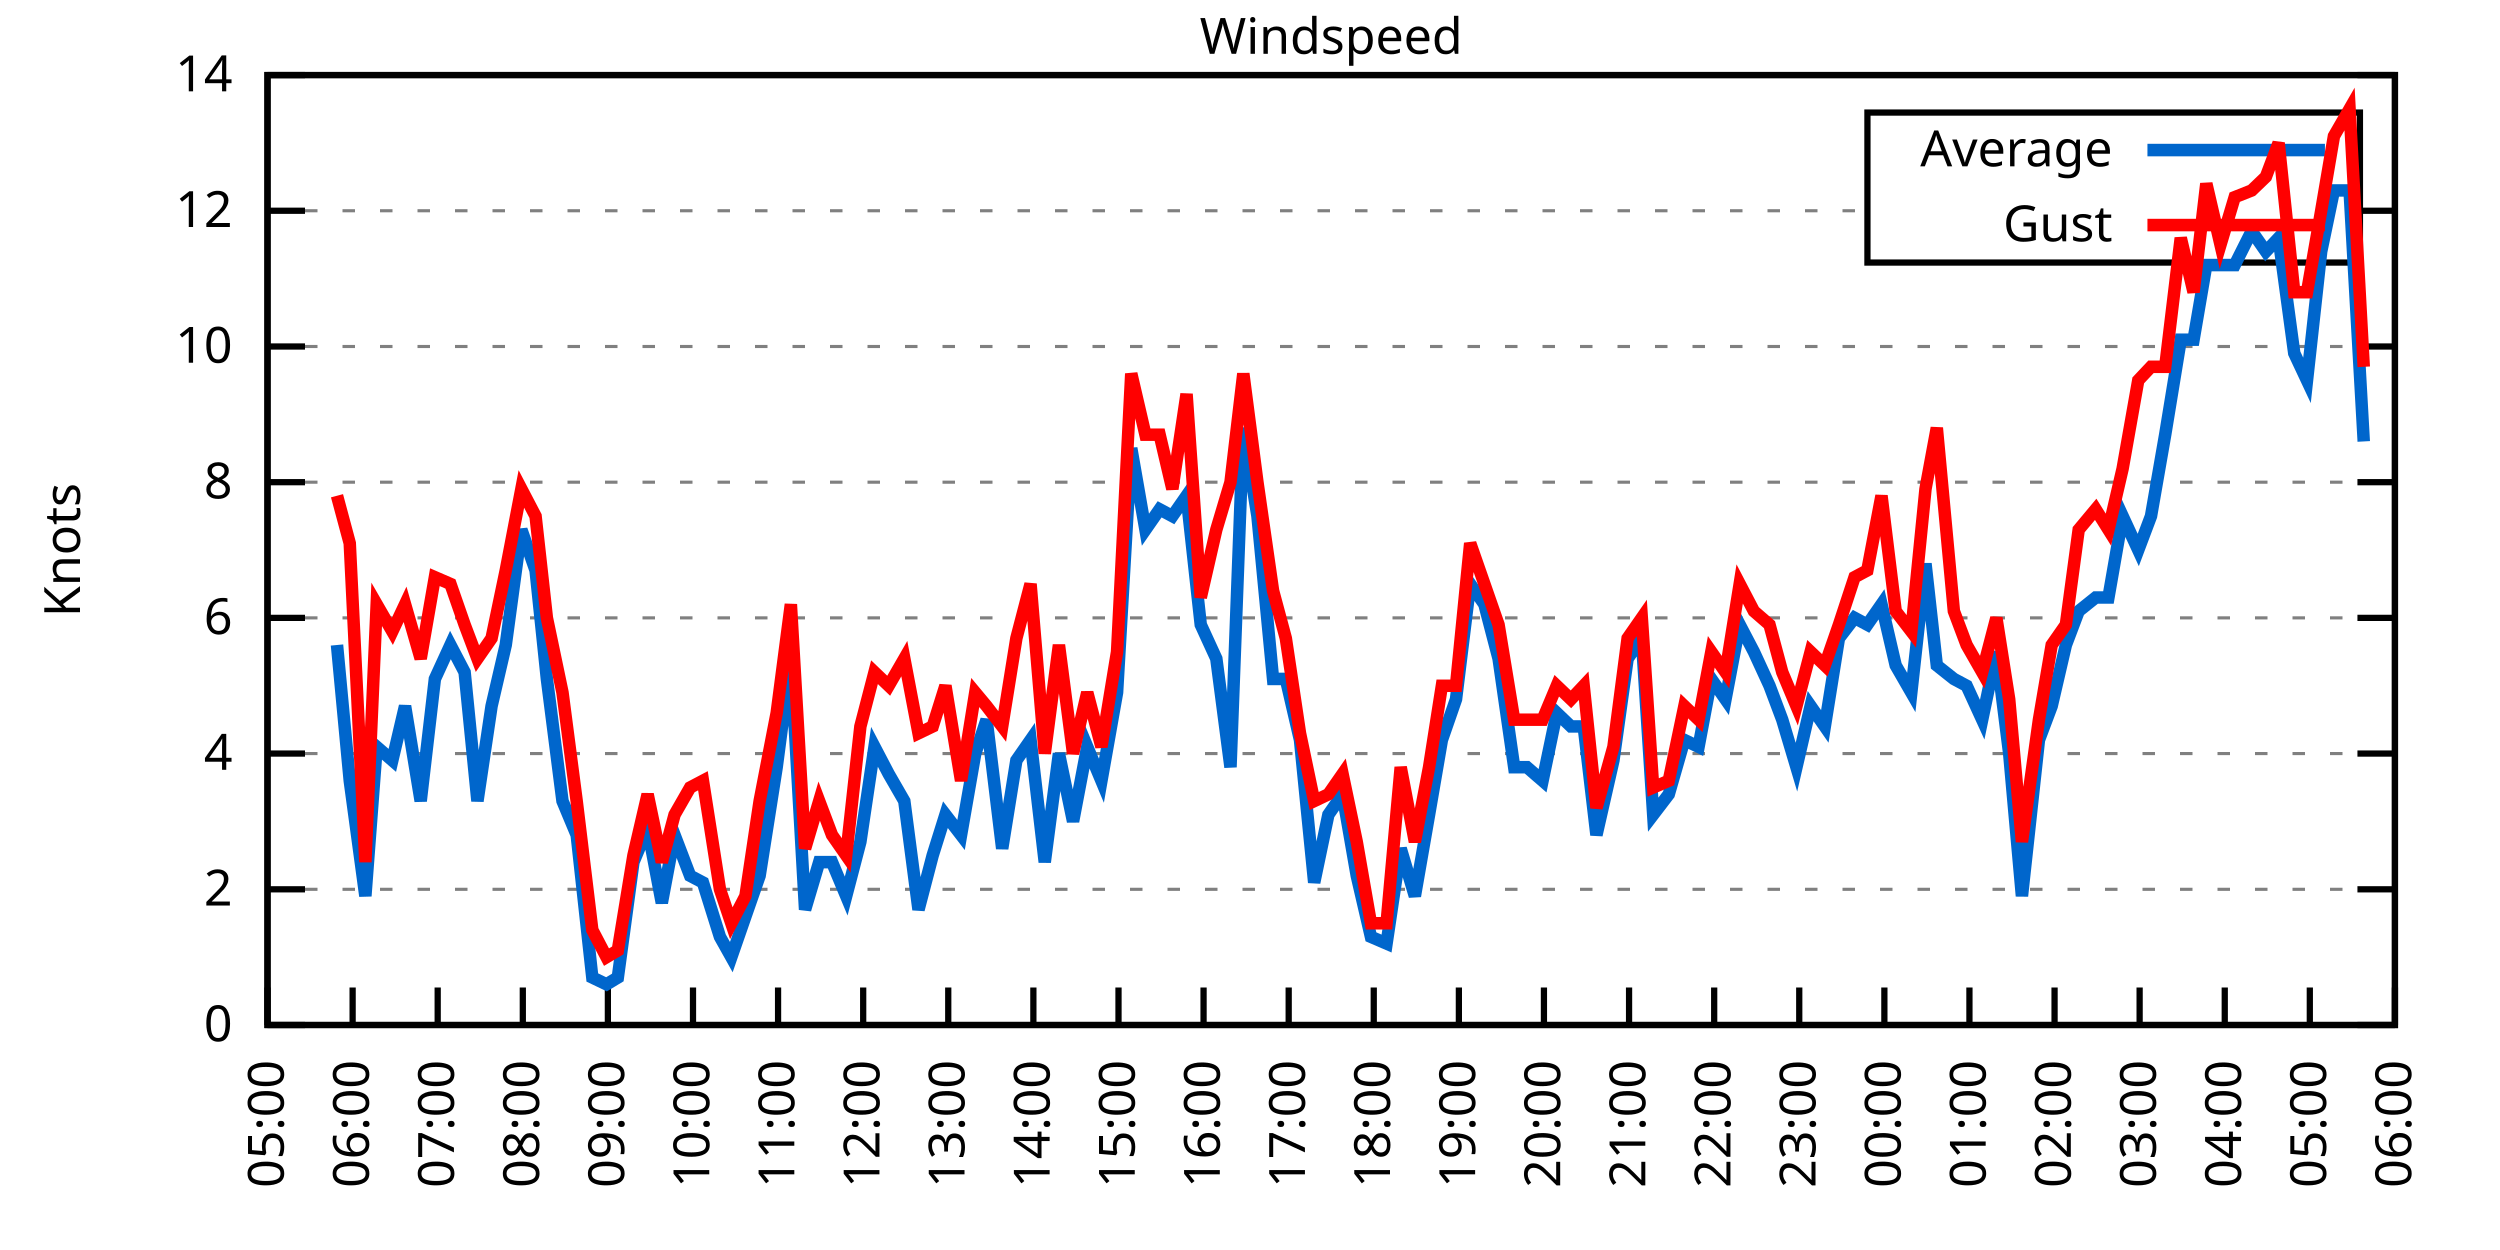
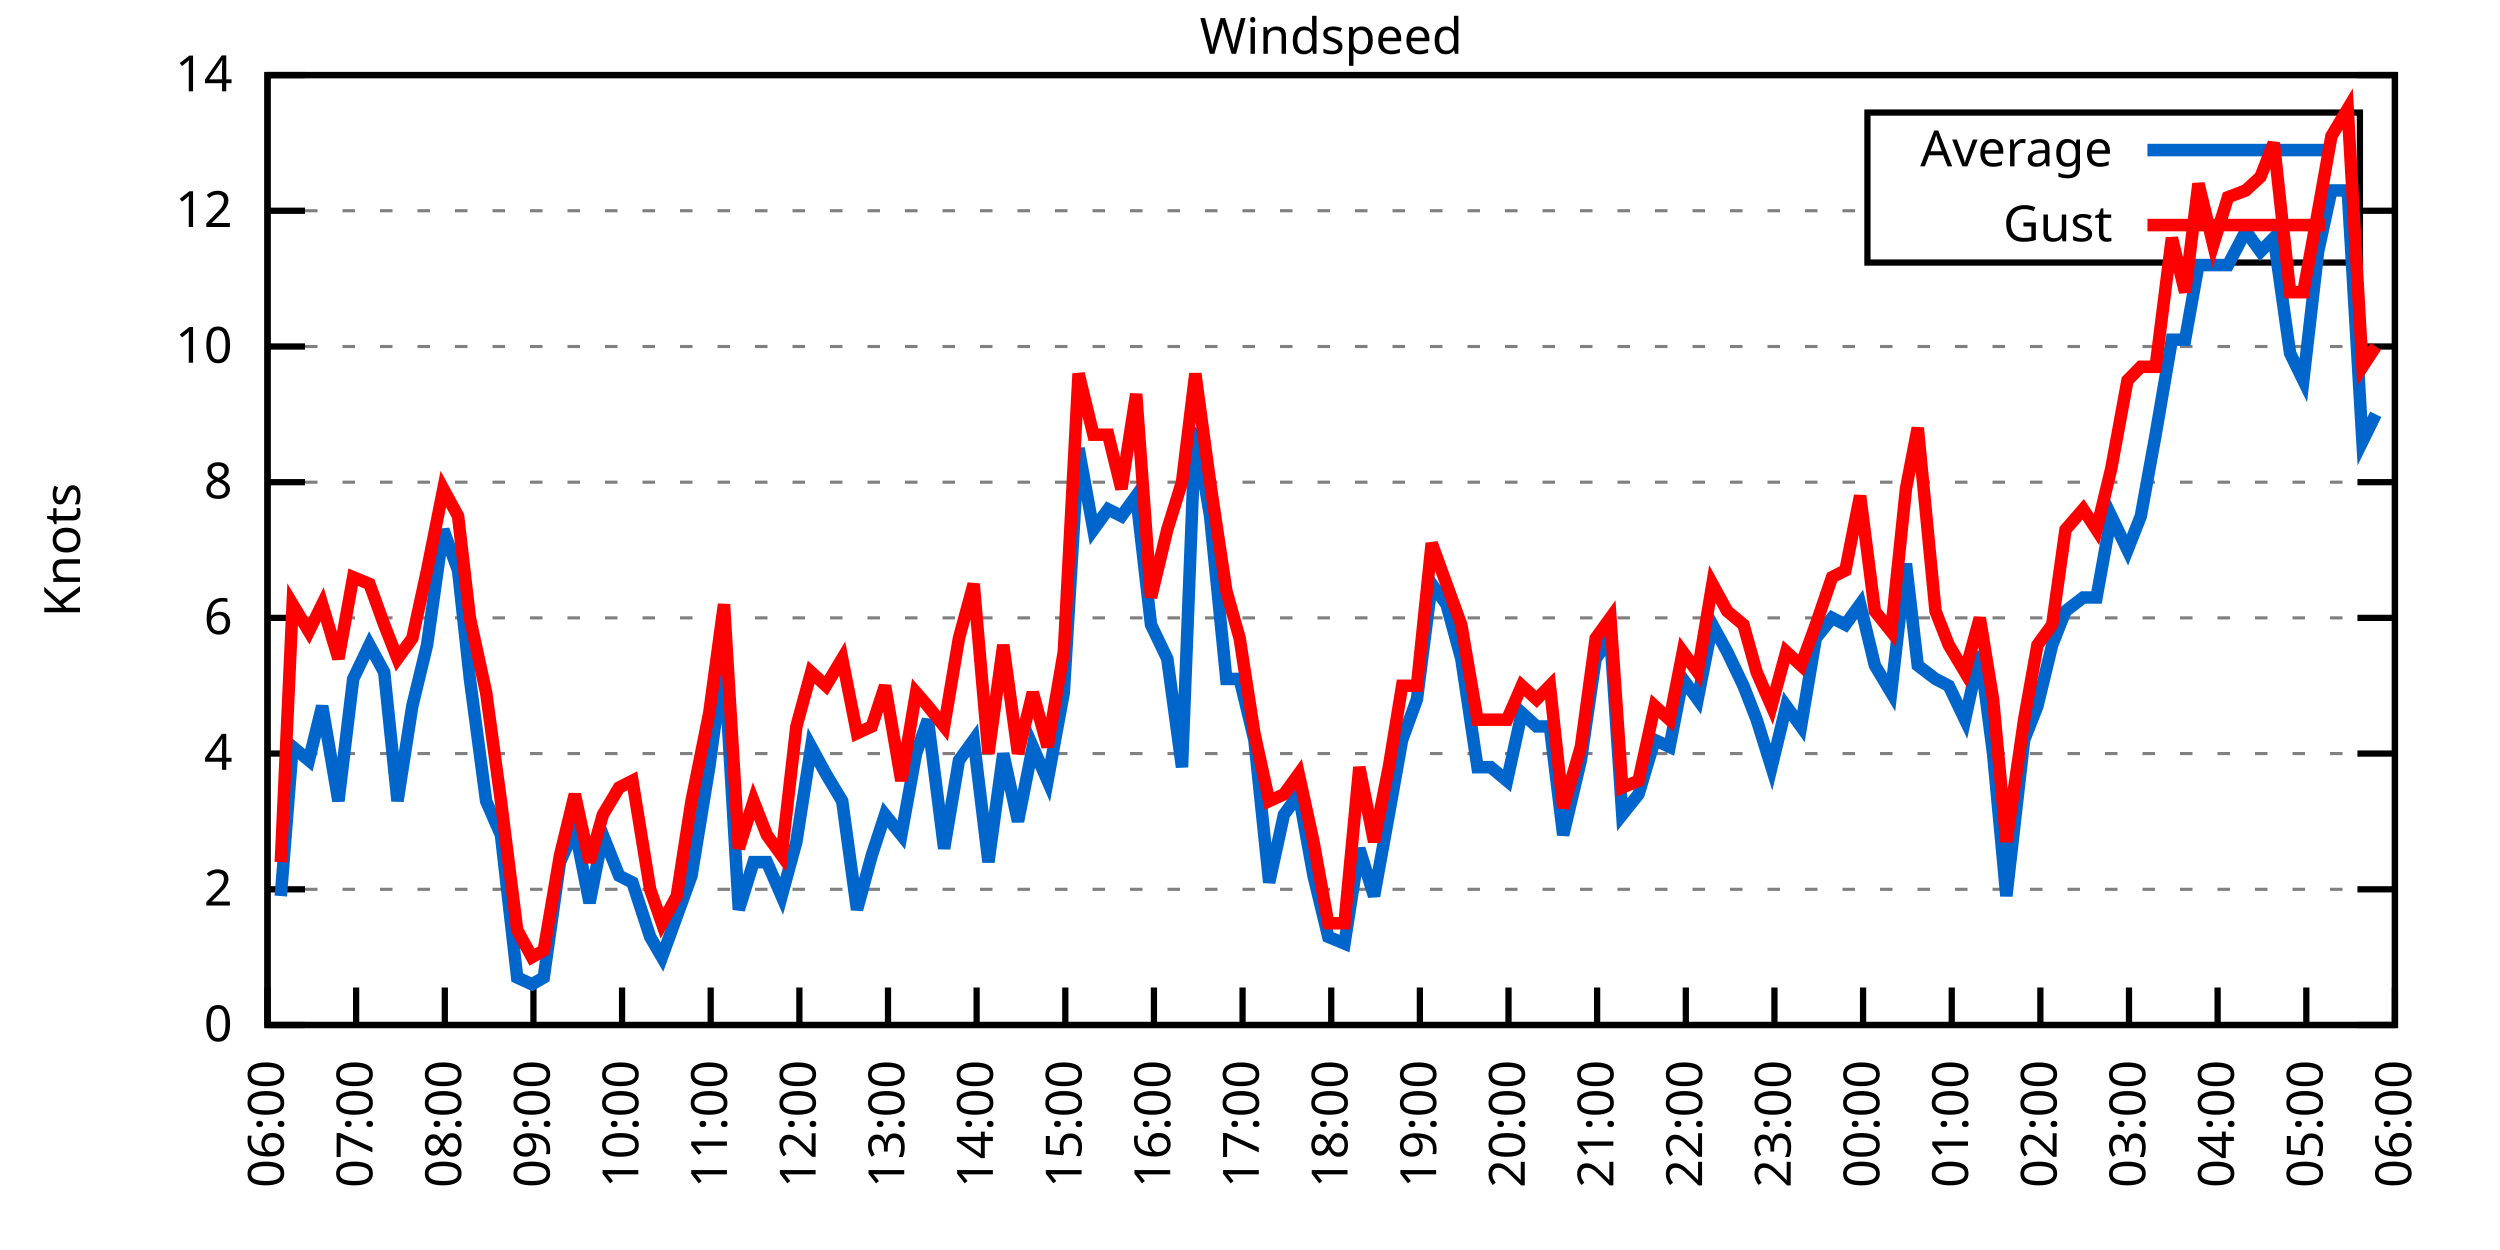
<svg xmlns="http://www.w3.org/2000/svg" xmlns:xlink="http://www.w3.org/1999/xlink" width="400" height="200" viewBox="0 0 400 200">
  <g id="gnuplot_canvas">
    <rect x="0" y="0" width="400" height="200" fill="none" />
    <defs>
      <circle id="gpDot" r="0.5" stroke-width="0.5" stroke="currentColor" />
      <path id="gpPt0" stroke-width="0.333" stroke="currentColor" d="M-1,0 h2 M0,-1 v2" />
      <path id="gpPt1" stroke-width="0.333" stroke="currentColor" d="M-1,-1 L1,1 M1,-1 L-1,1" />
      <path id="gpPt2" stroke-width="0.333" stroke="currentColor" d="M-1,0 L1,0 M0,-1 L0,1 M-1,-1 L1,1 M-1,1 L1,-1" />
      <rect id="gpPt3" stroke-width="0.333" stroke="currentColor" x="-1" y="-1" width="2" height="2" />
      <rect id="gpPt4" stroke-width="0.333" stroke="currentColor" fill="currentColor" x="-1" y="-1" width="2" height="2" />
      <circle id="gpPt5" stroke-width="0.333" stroke="currentColor" cx="0" cy="0" r="1" />
      <use xlink:href="#gpPt5" id="gpPt6" fill="currentColor" stroke="none" />
      <path id="gpPt7" stroke-width="0.333" stroke="currentColor" d="M0,-1.33 L-1.33,0.67 L1.33,0.67 z" />
      <use xlink:href="#gpPt7" id="gpPt8" fill="currentColor" stroke="none" />
      <use xlink:href="#gpPt7" id="gpPt9" stroke="currentColor" transform="rotate(180)" />
      <use xlink:href="#gpPt9" id="gpPt10" fill="currentColor" stroke="none" />
      <use xlink:href="#gpPt3" id="gpPt11" stroke="currentColor" transform="rotate(45)" />
      <use xlink:href="#gpPt11" id="gpPt12" fill="currentColor" stroke="none" />
      <path id="gpPt13" stroke-width="0.333" stroke="currentColor" d="M0,1.330 L1.265,0.411 L0.782,-1.067 L-0.782,-1.076 L-1.265,0.411 z" />
      <use xlink:href="#gpPt13" id="gpPt14" fill="currentColor" stroke="none" />
      <filter id="textbox" filterUnits="objectBoundingBox" x="0" y="0" height="1" width="1">
        <feFlood flood-color="white" flood-opacity="1" result="bgnd" />
        <feComposite in="SourceGraphic" in2="bgnd" operator="atop" />
      </filter>
      <filter id="greybox" filterUnits="objectBoundingBox" x="0" y="0" height="1" width="1">
        <feFlood flood-color="lightgrey" flood-opacity="1" result="grey" />
        <feComposite in="SourceGraphic" in2="grey" operator="atop" />
      </filter>
    </defs>
    <g fill="none" color="white" stroke="currentColor" stroke-width="1.00" stroke-linecap="butt" stroke-linejoin="miter">
</g>
    <g fill="none" color="black" stroke="currentColor" stroke-width="1.00" stroke-linecap="butt" stroke-linejoin="miter">
      <g stroke="none" shape-rendering="crispEdges">
        <polygon fill="rgb(255, 255, 255)" points="42.80,164.00 383.18,164.00 383.18,12.02 42.80,12.02 " />
      </g>
    </g>
    <g fill="none" color="black" stroke="currentColor" stroke-width="1.00" stroke-linecap="butt" stroke-linejoin="miter">
</g>
    <g fill="none" color="black" stroke="black" stroke-width="0.50" stroke-linecap="butt" stroke-linejoin="miter">
</g>
    <g fill="none" color="gray" stroke="currentColor" stroke-width="0.50" stroke-linecap="butt" stroke-linejoin="miter">
      <path stroke="gray" stroke-dasharray="2,4" class="gridline" d="M42.80,164.00 L383.19,164.00  " />
    </g>
    <g fill="none" color="gray" stroke="gray" stroke-width="1.00" stroke-linecap="butt" stroke-linejoin="miter">
</g>
    <g fill="none" color="black" stroke="currentColor" stroke-width="1.00" stroke-linecap="butt" stroke-linejoin="miter">
      <path stroke="black" d="M42.80,164.00 L48.80,164.00 M383.19,164.00 L377.19,164.00  " />
      <g transform="translate(37.20,166.60)" stroke="none" fill="black" font-family="Sans" font-size="8.00" text-anchor="end">
        <text>
          <tspan font-family="Sans"> 0</tspan>
        </text>
      </g>
    </g>
    <g fill="none" color="black" stroke="currentColor" stroke-width="1.00" stroke-linecap="butt" stroke-linejoin="miter">
</g>
    <g fill="none" color="black" stroke="black" stroke-width="0.50" stroke-linecap="butt" stroke-linejoin="miter">
</g>
    <g fill="none" color="gray" stroke="currentColor" stroke-width="0.50" stroke-linecap="butt" stroke-linejoin="miter">
      <path stroke="gray" stroke-dasharray="2,4" class="gridline" d="M42.80,142.29 L383.19,142.29  " />
    </g>
    <g fill="none" color="gray" stroke="gray" stroke-width="1.00" stroke-linecap="butt" stroke-linejoin="miter">
</g>
    <g fill="none" color="black" stroke="currentColor" stroke-width="1.00" stroke-linecap="butt" stroke-linejoin="miter">
      <path stroke="black" d="M42.80,142.29 L48.80,142.29 M383.19,142.29 L377.19,142.29  " />
      <g transform="translate(37.20,144.89)" stroke="none" fill="black" font-family="Sans" font-size="8.00" text-anchor="end">
        <text>
          <tspan font-family="Sans"> 2</tspan>
        </text>
      </g>
    </g>
    <g fill="none" color="black" stroke="currentColor" stroke-width="1.00" stroke-linecap="butt" stroke-linejoin="miter">
</g>
    <g fill="none" color="black" stroke="black" stroke-width="0.50" stroke-linecap="butt" stroke-linejoin="miter">
</g>
    <g fill="none" color="gray" stroke="currentColor" stroke-width="0.50" stroke-linecap="butt" stroke-linejoin="miter">
      <path stroke="gray" stroke-dasharray="2,4" class="gridline" d="M42.80,120.57 L383.19,120.57  " />
    </g>
    <g fill="none" color="gray" stroke="gray" stroke-width="1.00" stroke-linecap="butt" stroke-linejoin="miter">
</g>
    <g fill="none" color="black" stroke="currentColor" stroke-width="1.00" stroke-linecap="butt" stroke-linejoin="miter">
      <path stroke="black" d="M42.80,120.57 L48.80,120.57 M383.19,120.57 L377.19,120.57  " />
      <g transform="translate(37.20,123.17)" stroke="none" fill="black" font-family="Sans" font-size="8.00" text-anchor="end">
        <text>
          <tspan font-family="Sans"> 4</tspan>
        </text>
      </g>
    </g>
    <g fill="none" color="black" stroke="currentColor" stroke-width="1.00" stroke-linecap="butt" stroke-linejoin="miter">
</g>
    <g fill="none" color="black" stroke="black" stroke-width="0.50" stroke-linecap="butt" stroke-linejoin="miter">
</g>
    <g fill="none" color="gray" stroke="currentColor" stroke-width="0.50" stroke-linecap="butt" stroke-linejoin="miter">
      <path stroke="gray" stroke-dasharray="2,4" class="gridline" d="M42.80,98.86 L383.19,98.86  " />
    </g>
    <g fill="none" color="gray" stroke="gray" stroke-width="1.00" stroke-linecap="butt" stroke-linejoin="miter">
</g>
    <g fill="none" color="black" stroke="currentColor" stroke-width="1.00" stroke-linecap="butt" stroke-linejoin="miter">
      <path stroke="black" d="M42.80,98.86 L48.80,98.86 M383.19,98.86 L377.19,98.86  " />
      <g transform="translate(37.20,101.46)" stroke="none" fill="black" font-family="Sans" font-size="8.00" text-anchor="end">
        <text>
          <tspan font-family="Sans"> 6</tspan>
        </text>
      </g>
    </g>
    <g fill="none" color="black" stroke="currentColor" stroke-width="1.00" stroke-linecap="butt" stroke-linejoin="miter">
</g>
    <g fill="none" color="black" stroke="black" stroke-width="0.50" stroke-linecap="butt" stroke-linejoin="miter">
</g>
    <g fill="none" color="gray" stroke="currentColor" stroke-width="0.50" stroke-linecap="butt" stroke-linejoin="miter">
      <path stroke="gray" stroke-dasharray="2,4" class="gridline" d="M42.80,77.15 L383.19,77.15  " />
    </g>
    <g fill="none" color="gray" stroke="gray" stroke-width="1.00" stroke-linecap="butt" stroke-linejoin="miter">
</g>
    <g fill="none" color="black" stroke="currentColor" stroke-width="1.00" stroke-linecap="butt" stroke-linejoin="miter">
      <path stroke="black" d="M42.80,77.15 L48.80,77.15 M383.19,77.15 L377.19,77.15  " />
      <g transform="translate(37.20,79.75)" stroke="none" fill="black" font-family="Sans" font-size="8.00" text-anchor="end">
        <text>
          <tspan font-family="Sans"> 8</tspan>
        </text>
      </g>
    </g>
    <g fill="none" color="black" stroke="currentColor" stroke-width="1.00" stroke-linecap="butt" stroke-linejoin="miter">
</g>
    <g fill="none" color="black" stroke="black" stroke-width="0.50" stroke-linecap="butt" stroke-linejoin="miter">
</g>
    <g fill="none" color="gray" stroke="currentColor" stroke-width="0.50" stroke-linecap="butt" stroke-linejoin="miter">
      <path stroke="gray" stroke-dasharray="2,4" class="gridline" d="M42.80,55.44 L383.19,55.44  " />
    </g>
    <g fill="none" color="gray" stroke="gray" stroke-width="1.00" stroke-linecap="butt" stroke-linejoin="miter">
</g>
    <g fill="none" color="black" stroke="currentColor" stroke-width="1.00" stroke-linecap="butt" stroke-linejoin="miter">
      <path stroke="black" d="M42.80,55.44 L48.80,55.44 M383.19,55.44 L377.19,55.44  " />
      <g transform="translate(37.20,58.04)" stroke="none" fill="black" font-family="Sans" font-size="8.00" text-anchor="end">
        <text>
          <tspan font-family="Sans"> 10</tspan>
        </text>
      </g>
    </g>
    <g fill="none" color="black" stroke="currentColor" stroke-width="1.00" stroke-linecap="butt" stroke-linejoin="miter">
</g>
    <g fill="none" color="black" stroke="black" stroke-width="0.50" stroke-linecap="butt" stroke-linejoin="miter">
</g>
    <g fill="none" color="gray" stroke="currentColor" stroke-width="0.50" stroke-linecap="butt" stroke-linejoin="miter">
      <path stroke="gray" stroke-dasharray="2,4" class="gridline" d="M42.80,33.72 L298.79,33.72 M377.59,33.72 L383.19,33.72  " />
    </g>
    <g fill="none" color="gray" stroke="gray" stroke-width="1.00" stroke-linecap="butt" stroke-linejoin="miter">
</g>
    <g fill="none" color="black" stroke="currentColor" stroke-width="1.00" stroke-linecap="butt" stroke-linejoin="miter">
      <path stroke="black" d="M42.80,33.72 L48.80,33.72 M383.19,33.72 L377.19,33.72  " />
      <g transform="translate(37.20,36.32)" stroke="none" fill="black" font-family="Sans" font-size="8.00" text-anchor="end">
        <text>
          <tspan font-family="Sans"> 12</tspan>
        </text>
      </g>
    </g>
    <g fill="none" color="black" stroke="currentColor" stroke-width="1.00" stroke-linecap="butt" stroke-linejoin="miter">
</g>
    <g fill="none" color="black" stroke="black" stroke-width="0.50" stroke-linecap="butt" stroke-linejoin="miter">
</g>
    <g fill="none" color="gray" stroke="currentColor" stroke-width="0.50" stroke-linecap="butt" stroke-linejoin="miter">
      <path stroke="gray" stroke-dasharray="2,4" class="gridline" d="M42.80,12.01 L383.19,12.01  " />
    </g>
    <g fill="none" color="gray" stroke="gray" stroke-width="1.00" stroke-linecap="butt" stroke-linejoin="miter">
</g>
    <g fill="none" color="black" stroke="currentColor" stroke-width="1.00" stroke-linecap="butt" stroke-linejoin="miter">
      <path stroke="black" d="M42.80,12.01 L48.80,12.01 M383.19,12.01 L377.19,12.01  " />
      <g transform="translate(37.20,14.61)" stroke="none" fill="black" font-family="Sans" font-size="8.00" text-anchor="end">
        <text>
          <tspan font-family="Sans"> 14</tspan>
        </text>
      </g>
    </g>
    <g fill="none" color="black" stroke="currentColor" stroke-width="1.00" stroke-linecap="butt" stroke-linejoin="miter">
      <path stroke="black" d="M42.80,164.00 L42.80,158.00  " />
      <g transform="translate(45.40,169.60) rotate(270.00)" stroke="none" fill="black" font-family="Sans" font-size="8.00" text-anchor="end">
        <text>
-           <tspan font-family="Sans">05:00</tspan>
-         </text>
-       </g>
-     </g>
-     <g fill="none" color="black" stroke="currentColor" stroke-width="1.00" stroke-linecap="butt" stroke-linejoin="miter">
-       <path stroke="black" d="M56.42,164.00 L56.42,158.00  " />
-       <g transform="translate(59.02,169.60) rotate(270.00)" stroke="none" fill="black" font-family="Sans" font-size="8.00" text-anchor="end">
-         <text>
          <tspan font-family="Sans">06:00</tspan>
        </text>
      </g>
    </g>
    <g fill="none" color="black" stroke="currentColor" stroke-width="1.00" stroke-linecap="butt" stroke-linejoin="miter">
-       <path stroke="black" d="M70.03,164.00 L70.03,158.00  " />
-       <g transform="translate(72.63,169.60) rotate(270.00)" stroke="none" fill="black" font-family="Sans" font-size="8.00" text-anchor="end">
+       <path stroke="black" d="M56.98,164.00 L56.98,158.00  " />
+       <g transform="translate(59.58,169.60) rotate(270.00)" stroke="none" fill="black" font-family="Sans" font-size="8.00" text-anchor="end">
        <text>
          <tspan font-family="Sans">07:00</tspan>
        </text>
      </g>
    </g>
    <g fill="none" color="black" stroke="currentColor" stroke-width="1.00" stroke-linecap="butt" stroke-linejoin="miter">
-       <path stroke="black" d="M83.65,164.00 L83.65,158.00  " />
-       <g transform="translate(86.25,169.60) rotate(270.00)" stroke="none" fill="black" font-family="Sans" font-size="8.00" text-anchor="end">
+       <path stroke="black" d="M71.17,164.00 L71.17,158.00  " />
+       <g transform="translate(73.77,169.60) rotate(270.00)" stroke="none" fill="black" font-family="Sans" font-size="8.00" text-anchor="end">
        <text>
          <tspan font-family="Sans">08:00</tspan>
        </text>
      </g>
    </g>
    <g fill="none" color="black" stroke="currentColor" stroke-width="1.00" stroke-linecap="butt" stroke-linejoin="miter">
-       <path stroke="black" d="M97.26,164.00 L97.26,158.00  " />
-       <g transform="translate(99.86,169.60) rotate(270.00)" stroke="none" fill="black" font-family="Sans" font-size="8.00" text-anchor="end">
+       <path stroke="black" d="M85.35,164.00 L85.35,158.00  " />
+       <g transform="translate(87.95,169.60) rotate(270.00)" stroke="none" fill="black" font-family="Sans" font-size="8.00" text-anchor="end">
        <text>
          <tspan font-family="Sans">09:00</tspan>
        </text>
      </g>
    </g>
    <g fill="none" color="black" stroke="currentColor" stroke-width="1.00" stroke-linecap="butt" stroke-linejoin="miter">
-       <path stroke="black" d="M110.88,164.00 L110.88,158.00  " />
-       <g transform="translate(113.48,169.60) rotate(270.00)" stroke="none" fill="black" font-family="Sans" font-size="8.00" text-anchor="end">
+       <path stroke="black" d="M99.53,164.00 L99.53,158.00  " />
+       <g transform="translate(102.13,169.60) rotate(270.00)" stroke="none" fill="black" font-family="Sans" font-size="8.00" text-anchor="end">
        <text>
          <tspan font-family="Sans">10:00</tspan>
        </text>
      </g>
    </g>
    <g fill="none" color="black" stroke="currentColor" stroke-width="1.00" stroke-linecap="butt" stroke-linejoin="miter">
-       <path stroke="black" d="M124.49,164.00 L124.49,158.00  " />
-       <g transform="translate(127.09,169.60) rotate(270.00)" stroke="none" fill="black" font-family="Sans" font-size="8.00" text-anchor="end">
+       <path stroke="black" d="M113.71,164.00 L113.71,158.00  " />
+       <g transform="translate(116.31,169.60) rotate(270.00)" stroke="none" fill="black" font-family="Sans" font-size="8.00" text-anchor="end">
        <text>
          <tspan font-family="Sans">11:00</tspan>
        </text>
      </g>
    </g>
    <g fill="none" color="black" stroke="currentColor" stroke-width="1.00" stroke-linecap="butt" stroke-linejoin="miter">
-       <path stroke="black" d="M138.11,164.00 L138.11,158.00  " />
-       <g transform="translate(140.71,169.60) rotate(270.00)" stroke="none" fill="black" font-family="Sans" font-size="8.00" text-anchor="end">
+       <path stroke="black" d="M127.90,164.00 L127.90,158.00  " />
+       <g transform="translate(130.50,169.60) rotate(270.00)" stroke="none" fill="black" font-family="Sans" font-size="8.00" text-anchor="end">
        <text>
          <tspan font-family="Sans">12:00</tspan>
        </text>
      </g>
    </g>
    <g fill="none" color="black" stroke="currentColor" stroke-width="1.00" stroke-linecap="butt" stroke-linejoin="miter">
-       <path stroke="black" d="M151.72,164.00 L151.72,158.00  " />
-       <g transform="translate(154.32,169.60) rotate(270.00)" stroke="none" fill="black" font-family="Sans" font-size="8.00" text-anchor="end">
+       <path stroke="black" d="M142.08,164.00 L142.08,158.00  " />
+       <g transform="translate(144.68,169.60) rotate(270.00)" stroke="none" fill="black" font-family="Sans" font-size="8.00" text-anchor="end">
        <text>
          <tspan font-family="Sans">13:00</tspan>
        </text>
      </g>
    </g>
    <g fill="none" color="black" stroke="currentColor" stroke-width="1.00" stroke-linecap="butt" stroke-linejoin="miter">
-       <path stroke="black" d="M165.34,164.00 L165.34,158.00  " />
-       <g transform="translate(167.94,169.60) rotate(270.00)" stroke="none" fill="black" font-family="Sans" font-size="8.00" text-anchor="end">
+       <path stroke="black" d="M156.26,164.00 L156.26,158.00  " />
+       <g transform="translate(158.86,169.60) rotate(270.00)" stroke="none" fill="black" font-family="Sans" font-size="8.00" text-anchor="end">
        <text>
          <tspan font-family="Sans">14:00</tspan>
        </text>
      </g>
    </g>
    <g fill="none" color="black" stroke="currentColor" stroke-width="1.00" stroke-linecap="butt" stroke-linejoin="miter">
-       <path stroke="black" d="M178.96,164.00 L178.96,158.00  " />
-       <g transform="translate(181.56,169.60) rotate(270.00)" stroke="none" fill="black" font-family="Sans" font-size="8.00" text-anchor="end">
+       <path stroke="black" d="M170.45,164.00 L170.45,158.00  " />
+       <g transform="translate(173.05,169.60) rotate(270.00)" stroke="none" fill="black" font-family="Sans" font-size="8.00" text-anchor="end">
        <text>
          <tspan font-family="Sans">15:00</tspan>
        </text>
      </g>
    </g>
    <g fill="none" color="black" stroke="currentColor" stroke-width="1.00" stroke-linecap="butt" stroke-linejoin="miter">
-       <path stroke="black" d="M192.57,164.00 L192.57,158.00  " />
-       <g transform="translate(195.17,169.60) rotate(270.00)" stroke="none" fill="black" font-family="Sans" font-size="8.00" text-anchor="end">
+       <path stroke="black" d="M184.63,164.00 L184.63,158.00  " />
+       <g transform="translate(187.23,169.60) rotate(270.00)" stroke="none" fill="black" font-family="Sans" font-size="8.00" text-anchor="end">
        <text>
          <tspan font-family="Sans">16:00</tspan>
        </text>
      </g>
    </g>
    <g fill="none" color="black" stroke="currentColor" stroke-width="1.00" stroke-linecap="butt" stroke-linejoin="miter">
-       <path stroke="black" d="M206.19,164.00 L206.19,158.00  " />
-       <g transform="translate(208.79,169.60) rotate(270.00)" stroke="none" fill="black" font-family="Sans" font-size="8.00" text-anchor="end">
+       <path stroke="black" d="M198.81,164.00 L198.81,158.00  " />
+       <g transform="translate(201.41,169.60) rotate(270.00)" stroke="none" fill="black" font-family="Sans" font-size="8.00" text-anchor="end">
        <text>
          <tspan font-family="Sans">17:00</tspan>
        </text>
      </g>
    </g>
    <g fill="none" color="black" stroke="currentColor" stroke-width="1.00" stroke-linecap="butt" stroke-linejoin="miter">
-       <path stroke="black" d="M219.80,164.00 L219.80,158.00  " />
-       <g transform="translate(222.40,169.60) rotate(270.00)" stroke="none" fill="black" font-family="Sans" font-size="8.00" text-anchor="end">
+       <path stroke="black" d="M213.00,164.00 L213.00,158.00  " />
+       <g transform="translate(215.60,169.60) rotate(270.00)" stroke="none" fill="black" font-family="Sans" font-size="8.00" text-anchor="end">
        <text>
          <tspan font-family="Sans">18:00</tspan>
        </text>
      </g>
    </g>
    <g fill="none" color="black" stroke="currentColor" stroke-width="1.00" stroke-linecap="butt" stroke-linejoin="miter">
-       <path stroke="black" d="M233.42,164.00 L233.42,158.00  " />
-       <g transform="translate(236.02,169.60) rotate(270.00)" stroke="none" fill="black" font-family="Sans" font-size="8.00" text-anchor="end">
+       <path stroke="black" d="M227.18,164.00 L227.18,158.00  " />
+       <g transform="translate(229.78,169.60) rotate(270.00)" stroke="none" fill="black" font-family="Sans" font-size="8.00" text-anchor="end">
        <text>
          <tspan font-family="Sans">19:00</tspan>
        </text>
      </g>
    </g>
    <g fill="none" color="black" stroke="currentColor" stroke-width="1.00" stroke-linecap="butt" stroke-linejoin="miter">
-       <path stroke="black" d="M247.03,164.00 L247.03,158.00  " />
-       <g transform="translate(249.63,169.60) rotate(270.00)" stroke="none" fill="black" font-family="Sans" font-size="8.00" text-anchor="end">
+       <path stroke="black" d="M241.36,164.00 L241.36,158.00  " />
+       <g transform="translate(243.96,169.60) rotate(270.00)" stroke="none" fill="black" font-family="Sans" font-size="8.00" text-anchor="end">
        <text>
          <tspan font-family="Sans">20:00</tspan>
        </text>
      </g>
    </g>
    <g fill="none" color="black" stroke="currentColor" stroke-width="1.00" stroke-linecap="butt" stroke-linejoin="miter">
-       <path stroke="black" d="M260.65,164.00 L260.65,158.00  " />
-       <g transform="translate(263.25,169.60) rotate(270.00)" stroke="none" fill="black" font-family="Sans" font-size="8.00" text-anchor="end">
+       <path stroke="black" d="M255.54,164.00 L255.54,158.00  " />
+       <g transform="translate(258.14,169.60) rotate(270.00)" stroke="none" fill="black" font-family="Sans" font-size="8.00" text-anchor="end">
        <text>
          <tspan font-family="Sans">21:00</tspan>
        </text>
      </g>
    </g>
    <g fill="none" color="black" stroke="currentColor" stroke-width="1.00" stroke-linecap="butt" stroke-linejoin="miter">
-       <path stroke="black" d="M274.27,164.00 L274.27,158.00  " />
-       <g transform="translate(276.87,169.60) rotate(270.00)" stroke="none" fill="black" font-family="Sans" font-size="8.00" text-anchor="end">
+       <path stroke="black" d="M269.73,164.00 L269.73,158.00  " />
+       <g transform="translate(272.33,169.60) rotate(270.00)" stroke="none" fill="black" font-family="Sans" font-size="8.00" text-anchor="end">
        <text>
          <tspan font-family="Sans">22:00</tspan>
        </text>
      </g>
    </g>
    <g fill="none" color="black" stroke="currentColor" stroke-width="1.00" stroke-linecap="butt" stroke-linejoin="miter">
-       <path stroke="black" d="M287.88,164.00 L287.88,158.00  " />
-       <g transform="translate(290.48,169.60) rotate(270.00)" stroke="none" fill="black" font-family="Sans" font-size="8.00" text-anchor="end">
+       <path stroke="black" d="M283.91,164.00 L283.91,158.00  " />
+       <g transform="translate(286.51,169.60) rotate(270.00)" stroke="none" fill="black" font-family="Sans" font-size="8.00" text-anchor="end">
        <text>
          <tspan font-family="Sans">23:00</tspan>
        </text>
      </g>
    </g>
    <g fill="none" color="black" stroke="currentColor" stroke-width="1.00" stroke-linecap="butt" stroke-linejoin="miter">
-       <path stroke="black" d="M301.50,164.00 L301.50,158.00  " />
-       <g transform="translate(304.10,169.60) rotate(270.00)" stroke="none" fill="black" font-family="Sans" font-size="8.00" text-anchor="end">
+       <path stroke="black" d="M298.09,164.00 L298.09,158.00  " />
+       <g transform="translate(300.69,169.60) rotate(270.00)" stroke="none" fill="black" font-family="Sans" font-size="8.00" text-anchor="end">
        <text>
          <tspan font-family="Sans">00:00</tspan>
        </text>
      </g>
    </g>
    <g fill="none" color="black" stroke="currentColor" stroke-width="1.00" stroke-linecap="butt" stroke-linejoin="miter">
-       <path stroke="black" d="M315.11,164.00 L315.11,158.00  " />
-       <g transform="translate(317.71,169.60) rotate(270.00)" stroke="none" fill="black" font-family="Sans" font-size="8.00" text-anchor="end">
+       <path stroke="black" d="M312.28,164.00 L312.28,158.00  " />
+       <g transform="translate(314.88,169.60) rotate(270.00)" stroke="none" fill="black" font-family="Sans" font-size="8.00" text-anchor="end">
        <text>
          <tspan font-family="Sans">01:00</tspan>
        </text>
      </g>
    </g>
    <g fill="none" color="black" stroke="currentColor" stroke-width="1.00" stroke-linecap="butt" stroke-linejoin="miter">
-       <path stroke="black" d="M328.73,164.00 L328.73,158.00  " />
-       <g transform="translate(331.33,169.60) rotate(270.00)" stroke="none" fill="black" font-family="Sans" font-size="8.00" text-anchor="end">
+       <path stroke="black" d="M326.46,164.00 L326.46,158.00  " />
+       <g transform="translate(329.06,169.60) rotate(270.00)" stroke="none" fill="black" font-family="Sans" font-size="8.00" text-anchor="end">
        <text>
          <tspan font-family="Sans">02:00</tspan>
        </text>
      </g>
    </g>
    <g fill="none" color="black" stroke="currentColor" stroke-width="1.00" stroke-linecap="butt" stroke-linejoin="miter">
-       <path stroke="black" d="M342.34,164.00 L342.34,158.00  " />
-       <g transform="translate(344.94,169.60) rotate(270.00)" stroke="none" fill="black" font-family="Sans" font-size="8.00" text-anchor="end">
+       <path stroke="black" d="M340.64,164.00 L340.64,158.00  " />
+       <g transform="translate(343.24,169.60) rotate(270.00)" stroke="none" fill="black" font-family="Sans" font-size="8.00" text-anchor="end">
        <text>
          <tspan font-family="Sans">03:00</tspan>
        </text>
      </g>
    </g>
    <g fill="none" color="black" stroke="currentColor" stroke-width="1.00" stroke-linecap="butt" stroke-linejoin="miter">
-       <path stroke="black" d="M355.96,164.00 L355.96,158.00  " />
-       <g transform="translate(358.56,169.60) rotate(270.00)" stroke="none" fill="black" font-family="Sans" font-size="8.00" text-anchor="end">
+       <path stroke="black" d="M354.82,164.00 L354.82,158.00  " />
+       <g transform="translate(357.42,169.60) rotate(270.00)" stroke="none" fill="black" font-family="Sans" font-size="8.00" text-anchor="end">
        <text>
          <tspan font-family="Sans">04:00</tspan>
        </text>
      </g>
    </g>
    <g fill="none" color="black" stroke="currentColor" stroke-width="1.00" stroke-linecap="butt" stroke-linejoin="miter">
-       <path stroke="black" d="M369.57,164.00 L369.57,158.00  " />
-       <g transform="translate(372.17,169.60) rotate(270.00)" stroke="none" fill="black" font-family="Sans" font-size="8.00" text-anchor="end">
+       <path stroke="black" d="M369.01,164.00 L369.01,158.00  " />
+       <g transform="translate(371.61,169.60) rotate(270.00)" stroke="none" fill="black" font-family="Sans" font-size="8.00" text-anchor="end">
        <text>
          <tspan font-family="Sans">05:00</tspan>
        </text>
      </g>
    </g>
    <g fill="none" color="black" stroke="currentColor" stroke-width="1.00" stroke-linecap="butt" stroke-linejoin="miter">
      <path stroke="black" d="M383.19,164.00 L383.19,158.00  " />
      <g transform="translate(385.79,169.60) rotate(270.00)" stroke="none" fill="black" font-family="Sans" font-size="8.00" text-anchor="end">
        <text>
          <tspan font-family="Sans">06:00</tspan>
        </text>
      </g>
    </g>
    <g fill="none" color="black" stroke="currentColor" stroke-width="1.00" stroke-linecap="butt" stroke-linejoin="miter">
</g>
    <g fill="none" color="black" stroke="currentColor" stroke-width="1.00" stroke-linecap="butt" stroke-linejoin="miter">
      <path stroke="black" d="M42.80,12.01 L42.80,164.00 L383.19,164.00 L383.19,12.01 L42.80,12.01 Z  " />
    </g>
    <g fill="none" color="black" stroke="currentColor" stroke-width="1.00" stroke-linecap="butt" stroke-linejoin="miter">
</g>
    <g fill="none" color="black" stroke="currentColor" stroke-width="1.00" stroke-linecap="butt" stroke-linejoin="miter">
      <path stroke="black" d="M298.79,42.01 L298.79,18.01 L377.59,18.01 L377.59,42.01 L298.79,42.01 Z  " />
    </g>
    <g id="Windspeed_plot_1">
      <g fill="none" color="white" stroke="black" stroke-width="2.00" stroke-linecap="butt" stroke-linejoin="miter">
</g>
      <g fill="none" color="black" stroke="currentColor" stroke-width="2.00" stroke-linecap="butt" stroke-linejoin="miter">
        <g transform="translate(337.99,26.61)" stroke="none" fill="black" font-family="Sans" font-size="8.00" text-anchor="end">
          <text>
            <tspan font-family="Sans">Average</tspan>
          </text>
        </g>
      </g>
      <g fill="none" color="black" stroke="currentColor" stroke-width="2.00" stroke-linecap="butt" stroke-linejoin="miter">
-         <path stroke="rgb(  0, 102, 204)" d="M343.59,24.01 L371.99,24.01 M53.92,103.20 L55.96,124.92 L58.46,143.37 L60.27,119.49 L62.77,121.66 L64.81,112.97   L67.31,128.17 L69.58,108.63 L72.07,103.20 L74.34,107.55 L76.39,128.17 L78.65,112.97 L80.92,103.20 L83.42,84.75   L85.69,91.26 L87.50,108.63 L90.00,128.17 L92.27,133.60 L94.77,156.40 L97.04,157.49 L98.85,156.40 L101.35,137.94   L103.62,132.52 L105.89,144.46 L107.93,133.60 L110.42,140.12 L112.47,141.20 L115.19,149.89 L117.01,153.14 L119.27,146.63   L121.54,140.12 L124.27,122.75 L126.54,105.38 L128.81,145.54 L131.07,137.94 L133.12,137.94 L135.39,143.37 L137.66,134.69   L139.92,119.49 L142.19,123.83 L144.69,128.17 L146.96,145.54 L149.23,136.86 L151.27,130.35 L153.77,133.60 L156.04,120.57   L157.85,115.15 L160.35,135.77 L162.62,121.66 L164.89,118.40 L167.16,137.94 L169.43,120.57 L171.69,131.43 L173.96,119.49   L176.23,124.92 L178.73,110.80 L181.00,71.72 L183.27,84.75 L185.54,81.49 L187.58,82.58 L189.85,79.32 L192.12,99.95   L194.61,105.38 L196.88,122.75 L198.93,68.46 L201.19,82.58 L203.69,108.63 L205.73,108.63 L208.00,118.40 L210.27,141.20   L212.54,130.35 L214.81,127.09 L217.08,140.12 L219.35,149.89 L221.85,150.97 L224.11,135.77 L226.38,143.37 L228.65,130.35   L230.70,118.40 L232.96,111.89 L235.23,93.43 L237.50,96.69 L239.77,105.38 L242.27,122.75 L244.31,122.75 L246.81,124.92   L249.08,114.06 L251.35,116.23 L253.39,116.23 L255.43,133.60 L258.15,121.66 L260.42,105.38 L262.69,102.12 L264.51,130.35   L267.00,127.09 L269.50,118.40 L271.77,119.49 L273.81,108.63 L276.08,111.89 L278.35,99.95 L280.62,104.29 L283.12,109.72   L285.16,115.15 L287.43,122.75 L289.70,112.97 L291.97,116.23 L294.23,102.12 L296.73,98.86 L298.77,99.95 L301.04,96.69   L303.31,106.46 L305.81,110.80 L308.08,90.18 L309.89,106.46 L312.62,108.63 L314.66,109.72 L317.15,115.15 L319.42,104.29   L321.47,120.57 L323.51,143.37 L326.23,118.40 L328.27,112.97 L330.54,103.20 L332.59,97.78 L335.31,95.60 L337.35,95.60   L339.62,82.58 L342.12,88.00 L344.16,82.58 L346.43,69.55 L348.92,54.35 L350.97,54.35 L353.01,42.41 L355.28,42.41   L357.55,42.41 L360.27,36.98 L362.54,40.24 L364.58,38.07 L367.08,56.52 L369.12,60.86 L371.39,40.24 L373.43,30.47   L375.93,30.47 L378.20,70.63  " />
+         <path stroke="rgb(  0, 102, 204)" d="M343.59,24.01 L371.99,24.01 M44.93,143.37 L46.82,119.49 L49.42,121.66 L51.55,112.97 L54.15,128.17 L56.51,108.63   L59.11,103.20 L61.47,107.55 L63.60,128.17 L65.97,112.97 L68.33,103.20 L70.93,84.75 L73.29,91.26 L75.18,108.63   L77.78,128.17 L80.15,133.60 L82.75,156.40 L85.11,157.49 L87.00,156.40 L89.60,137.94 L91.97,132.52 L94.33,144.46   L96.46,133.60 L99.06,140.12 L101.19,141.20 L104.02,149.89 L105.91,153.14 L108.28,146.63 L110.64,140.12 L113.48,122.75   L115.84,105.38 L118.21,145.54 L120.57,137.94 L122.70,137.94 L125.06,143.37 L127.42,134.69 L129.79,119.49 L132.15,123.83   L134.75,128.17 L137.12,145.54 L139.48,136.86 L141.61,130.35 L144.21,133.60 L146.57,120.57 L148.46,115.15 L151.06,135.77   L153.43,121.66 L155.79,118.40 L158.15,137.94 L160.52,120.57 L162.88,131.43 L165.25,119.49 L167.61,124.92 L170.21,110.80   L172.57,71.72 L174.94,84.75 L177.30,81.49 L179.43,82.58 L181.79,79.32 L184.16,99.95 L186.76,105.38 L189.12,122.75   L191.25,68.46 L193.61,82.58 L196.21,108.63 L198.34,108.63 L200.70,118.40 L203.07,141.20 L205.43,130.35 L207.79,127.09   L210.16,140.12 L212.52,149.89 L215.12,150.97 L217.49,135.77 L219.85,143.37 L222.21,130.35 L224.34,118.40 L226.71,111.89   L229.07,93.43 L231.43,96.69 L233.80,105.38 L236.40,122.75 L238.52,122.75 L241.12,124.92 L243.49,114.06 L245.85,116.23   L247.98,116.23 L250.11,133.60 L252.94,121.66 L255.31,105.38 L257.67,102.12 L259.56,130.35 L262.16,127.09 L264.76,118.40   L267.13,119.49 L269.25,108.63 L271.62,111.89 L273.98,99.95 L276.35,104.29 L278.95,109.72 L281.07,115.15 L283.44,122.75   L285.80,112.97 L288.16,116.23 L290.53,102.12 L293.13,98.86 L295.26,99.95 L297.62,96.69 L299.98,106.46 L302.58,110.80   L304.95,90.18 L306.84,106.46 L309.68,108.63 L311.80,109.72 L314.40,115.15 L316.77,104.29 L318.89,120.57 L321.02,143.37   L323.86,118.40 L325.99,112.97 L328.35,103.20 L330.48,97.78 L333.31,95.60 L335.44,95.60 L337.80,82.58 L340.40,88.00   L342.53,82.58 L344.90,69.55 L347.50,54.35 L349.62,54.35 L351.75,42.41 L354.12,42.41 L356.48,42.41 L359.32,36.98   L361.68,40.24 L363.81,38.07 L366.41,56.52 L368.53,60.86 L370.90,40.24 L373.03,30.47 L375.63,30.47 L377.99,70.63   L380.12,66.29  " />
      </g>
    </g>
    <g id="Windspeed_plot_2">
      <g fill="none" color="black" stroke="currentColor" stroke-width="2.00" stroke-linecap="butt" stroke-linejoin="miter">
        <g transform="translate(337.99,38.61)" stroke="none" fill="black" font-family="Sans" font-size="8.00" text-anchor="end">
          <text>
            <tspan font-family="Sans">Gust</tspan>
          </text>
        </g>
      </g>
      <g fill="none" color="black" stroke="currentColor" stroke-width="2.00" stroke-linecap="butt" stroke-linejoin="miter">
-         <path stroke="rgb(255,   0,   0)" d="M343.59,36.01 L371.99,36.01 M53.92,79.32 L55.96,86.92 L58.46,137.94 L60.27,96.69 L62.77,101.03 L64.81,96.69   L67.31,105.38 L69.58,92.35 L72.07,93.43 L74.34,99.95 L76.39,105.38 L78.65,102.12 L80.92,91.26 L83.42,78.23   L85.69,82.58 L87.50,98.86 L90.00,110.80 L92.27,128.17 L94.77,148.80 L97.04,153.14 L98.85,152.06 L101.35,136.86   L103.62,127.09 L105.89,137.94 L107.93,130.35 L110.42,126.00 L112.47,124.92 L115.19,142.29 L117.01,147.72 L119.27,143.37   L121.54,128.17 L124.27,114.06 L126.54,96.69 L128.81,135.77 L131.07,128.17 L133.12,133.60 L135.39,136.86 L137.66,116.23   L139.92,107.55 L142.19,109.72 L144.69,105.38 L146.96,117.32 L149.23,116.23 L151.27,109.72 L153.77,124.92 L156.04,110.80   L157.85,112.97 L160.35,116.23 L162.62,102.12 L164.89,93.43 L167.16,120.57 L169.43,103.20 L171.69,120.57 L173.96,110.80   L176.23,119.49 L178.73,104.29 L181.00,59.78 L183.27,69.55 L185.54,69.55 L187.58,78.23 L189.85,63.04 L192.12,95.60   L194.61,84.75 L196.88,77.15 L198.93,59.78 L201.19,77.15 L203.69,94.52 L205.73,102.12 L208.00,117.32 L210.27,128.17   L212.54,127.09 L214.81,123.83 L217.08,134.69 L219.35,147.72 L221.85,147.72 L224.11,122.75 L226.38,134.69 L228.65,122.75   L230.70,109.72 L232.96,109.72 L235.23,86.92 L237.50,93.43 L239.77,99.95 L242.27,115.15 L244.31,115.15 L246.81,115.15   L249.08,109.72 L251.35,111.89 L253.39,109.72 L255.43,129.26 L258.15,119.49 L260.42,102.12 L262.69,98.86 L264.51,126.00   L267.00,124.92 L269.50,112.97 L271.77,115.15 L273.81,104.29 L276.08,107.55 L278.35,93.43 L280.62,97.78 L283.12,99.95   L285.16,107.55 L287.43,112.97 L289.70,104.29 L291.97,106.46 L294.23,99.95 L296.73,92.35 L298.77,91.26 L301.04,79.32   L303.31,97.78 L305.81,101.03 L308.08,78.23 L309.89,68.46 L312.62,97.78 L314.66,103.20 L317.15,107.55 L319.42,98.86   L321.47,111.89 L323.51,134.69 L326.23,115.15 L328.27,103.20 L330.54,99.95 L332.59,84.75 L335.31,81.49 L337.35,84.75   L339.62,74.98 L342.12,60.86 L344.16,58.69 L346.43,58.69 L348.92,38.07 L350.97,46.75 L353.01,29.38 L355.28,39.15   L357.55,31.55 L360.27,30.47 L362.54,28.29 L364.58,22.87 L367.08,46.75 L369.12,46.75 L371.39,33.72 L373.43,21.78   L375.93,17.44 L378.20,58.69  " />
+         <path stroke="rgb(255,   0,   0)" d="M343.59,36.01 L371.99,36.01 M44.93,137.94 L46.82,96.69 L49.42,101.03 L51.55,96.69 L54.15,105.38 L56.51,92.35   L59.11,93.43 L61.47,99.95 L63.60,105.38 L65.97,102.12 L68.33,91.26 L70.93,78.23 L73.29,82.58 L75.18,98.86   L77.78,110.80 L80.15,128.17 L82.75,148.80 L85.11,153.14 L87.00,152.06 L89.60,136.86 L91.97,127.09 L94.33,137.94   L96.46,130.35 L99.06,126.00 L101.19,124.92 L104.02,142.29 L105.91,147.72 L108.28,143.37 L110.64,128.17 L113.48,114.06   L115.84,96.69 L118.21,135.77 L120.57,128.17 L122.70,133.60 L125.06,136.86 L127.42,116.23 L129.79,107.55 L132.15,109.72   L134.75,105.38 L137.12,117.32 L139.48,116.23 L141.61,109.72 L144.21,124.92 L146.57,110.80 L148.46,112.97 L151.06,116.23   L153.43,102.12 L155.79,93.43 L158.15,120.57 L160.52,103.20 L162.88,120.57 L165.25,110.80 L167.61,119.49 L170.21,104.29   L172.57,59.78 L174.94,69.55 L177.30,69.55 L179.43,78.23 L181.79,63.04 L184.16,95.60 L186.76,84.75 L189.12,77.15   L191.25,59.78 L193.61,77.15 L196.21,94.52 L198.34,102.12 L200.70,117.32 L203.07,128.17 L205.43,127.09 L207.79,123.83   L210.16,134.69 L212.52,147.72 L215.12,147.72 L217.49,122.75 L219.85,134.69 L222.21,122.75 L224.34,109.72 L226.71,109.72   L229.07,86.92 L231.43,93.43 L233.80,99.95 L236.40,115.15 L238.52,115.15 L241.12,115.15 L243.49,109.72 L245.85,111.89   L247.98,109.72 L250.11,129.26 L252.94,119.49 L255.31,102.12 L257.67,98.86 L259.56,126.00 L262.16,124.92 L264.76,112.97   L267.13,115.15 L269.25,104.29 L271.62,107.55 L273.98,93.43 L276.35,97.78 L278.95,99.95 L281.07,107.55 L283.44,112.97   L285.80,104.29 L288.16,106.46 L290.53,99.95 L293.13,92.35 L295.26,91.26 L297.62,79.32 L299.98,97.78 L302.58,101.03   L304.95,78.23 L306.84,68.46 L309.68,97.78 L311.80,103.20 L314.40,107.55 L316.77,98.86 L318.89,111.89 L321.02,134.69   L323.86,115.15 L325.99,103.20 L328.35,99.95 L330.48,84.75 L333.31,81.49 L335.44,84.75 L337.80,74.98 L340.40,60.86   L342.53,58.69 L344.90,58.69 L347.50,38.07 L349.62,46.75 L351.75,29.38 L354.12,39.15 L356.48,31.55 L359.32,30.47   L361.68,28.29 L363.81,22.87 L366.41,46.75 L368.53,46.75 L370.90,33.72 L373.03,21.78 L375.63,17.44 L377.99,58.69   L380.12,55.44  " />
      </g>
    </g>
    <g fill="none" color="black" stroke="currentColor" stroke-width="2.00" stroke-linecap="butt" stroke-linejoin="miter">
</g>
    <g fill="none" color="black" stroke="black" stroke-width="1.00" stroke-linecap="butt" stroke-linejoin="miter">
</g>
    <g fill="none" color="black" stroke="currentColor" stroke-width="1.00" stroke-linecap="butt" stroke-linejoin="miter">
      <path stroke="black" d="M42.80,12.01 L42.80,164.00 L383.19,164.00 L383.19,12.01 L42.80,12.01 Z  " />
      <g transform="translate(12.80,88.01) rotate(270.00)" stroke="none" fill="black" font-family="Sans" font-size="8.00" text-anchor="middle">
        <text>
          <tspan font-family="Sans">Knots</tspan>
        </text>
      </g>
    </g>
    <g fill="none" color="black" stroke="currentColor" stroke-width="1.00" stroke-linecap="butt" stroke-linejoin="miter">
</g>
    <g fill="none" color="black" stroke="currentColor" stroke-width="1.00" stroke-linecap="butt" stroke-linejoin="miter">
      <g transform="translate(212.99,8.61)" stroke="none" fill="black" font-family="Sans" font-size="8.00" text-anchor="middle">
        <text>
          <tspan font-family="Sans">Windspeed</tspan>
        </text>
      </g>
    </g>
    <g fill="none" color="black" stroke="currentColor" stroke-width="1.00" stroke-linecap="butt" stroke-linejoin="miter">
</g>
  </g>
</svg>
